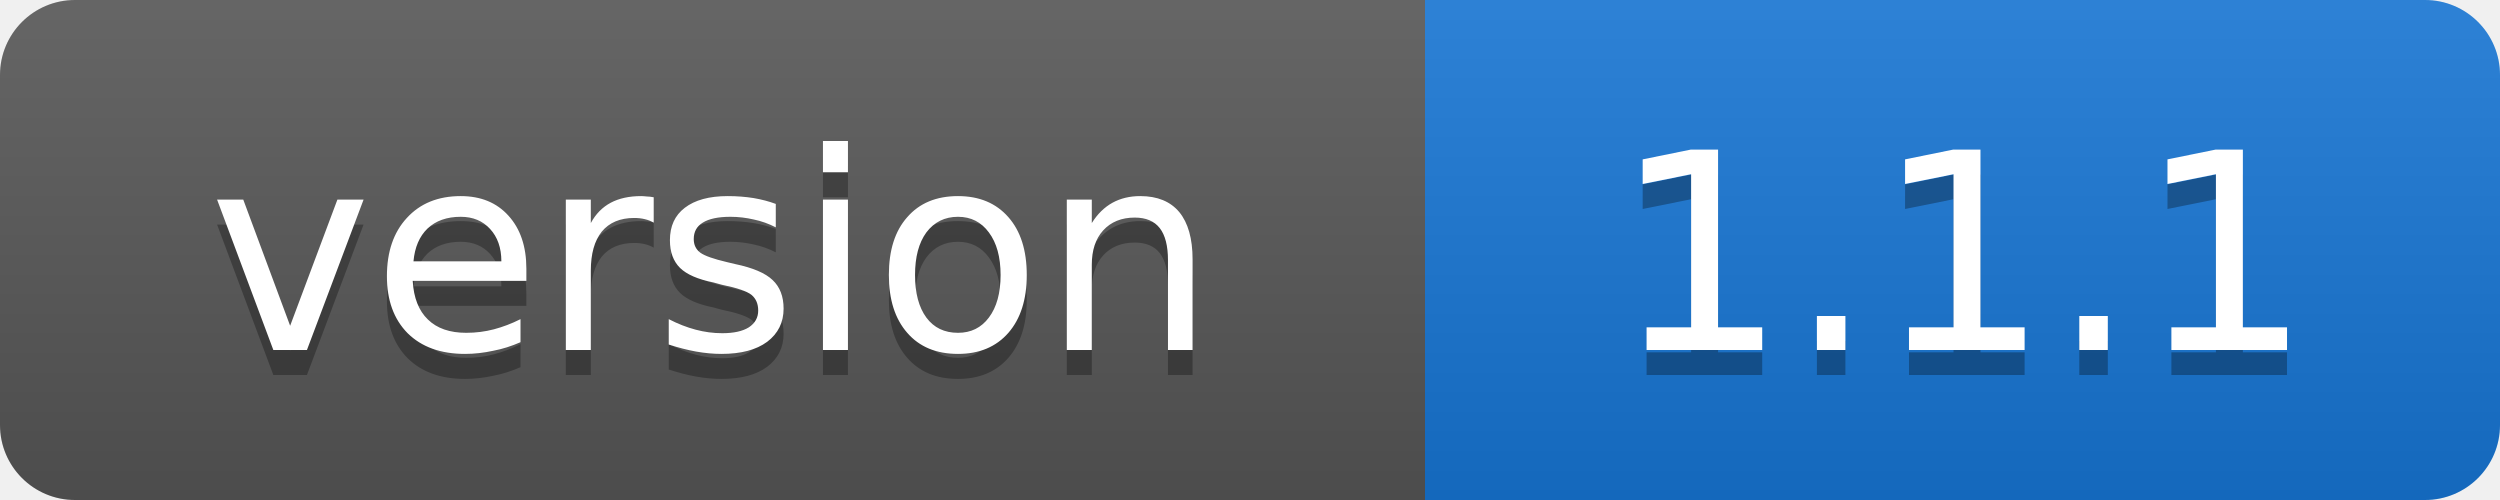
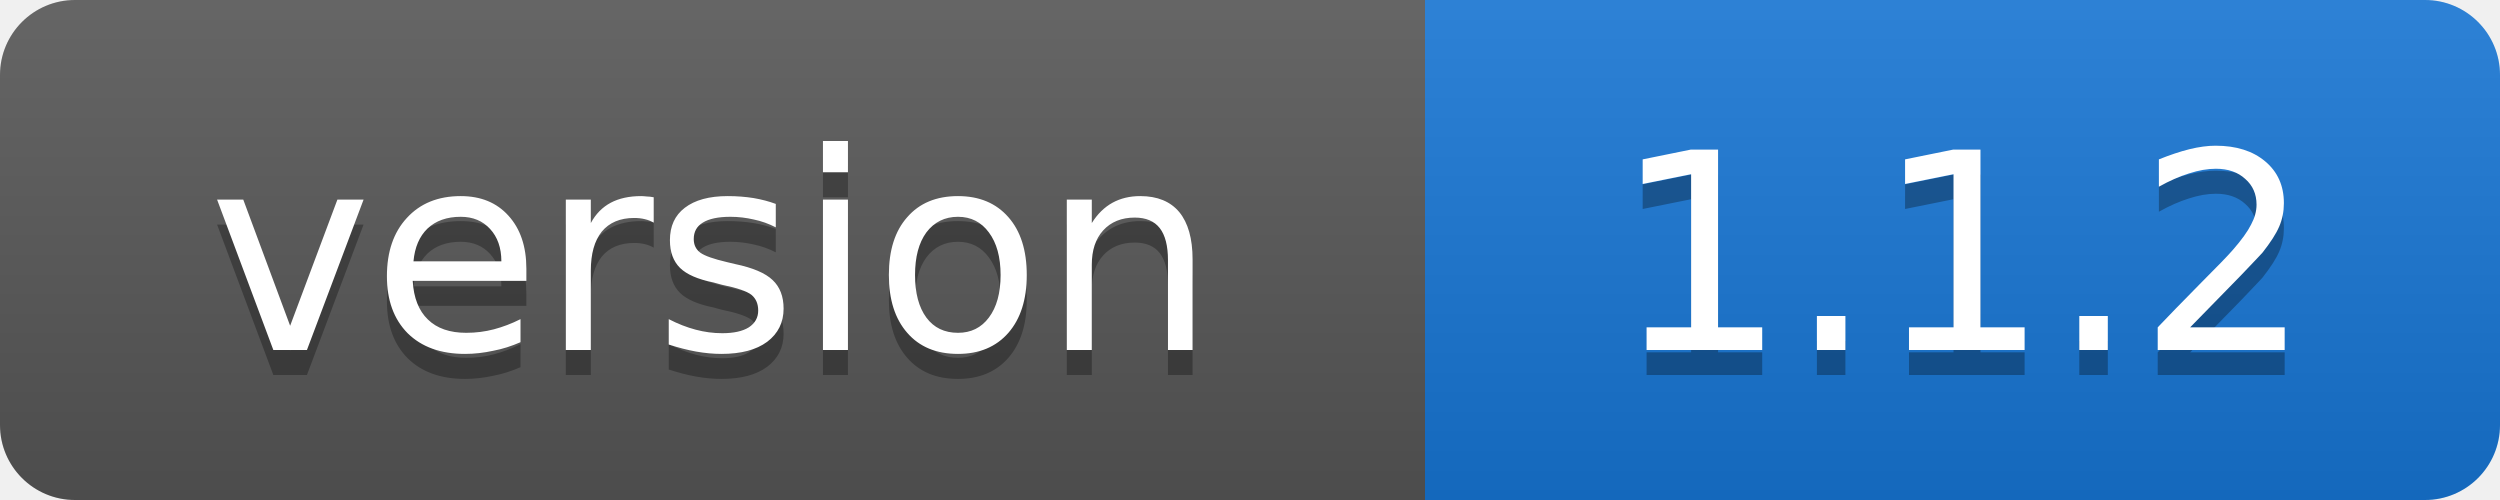
- <svg xmlns="http://www.w3.org/2000/svg" width="100" height="20" role="img" aria-label="version: 1.1.1">
+ <svg xmlns="http://www.w3.org/2000/svg" width="100" height="20" role="img" aria-label="version: 1.1.2">
  <linearGradient id="s" x2="0" y2="100%">
    <stop offset="0" stop-color="#fff" stop-opacity=".1" />
    <stop offset="1" stop-opacity=".1" />
  </linearGradient>
  <clipPath id="r">
    <rect width="100" height="20" rx="3" />
  </clipPath>
  <g clip-path="url(#r)">
    <rect width="57" height="20" fill="#555" />
    <rect x="57" width="43" height="20" fill="#1674d1" />
    <rect width="100" height="20" fill="url(#s)" />
  </g>
  <g fill="#fff" text-anchor="middle" font-family="Verdana,Geneva,DejaVu Sans,sans-serif" font-size="11">
    <text x="28.5" y="15" fill="#010101" fill-opacity=".3">version</text>
    <text x="28.5" y="14">version</text>
-     <text x="78.5" y="15" fill="#010101" fill-opacity=".3">1.1.1</text>
-     <text x="78.5" y="14">1.1.1</text>
+     <text x="78.5" y="15" fill="#010101" fill-opacity=".3">1.1.2</text>
+     <text x="78.5" y="14">1.1.2</text>
  </g>
</svg>
